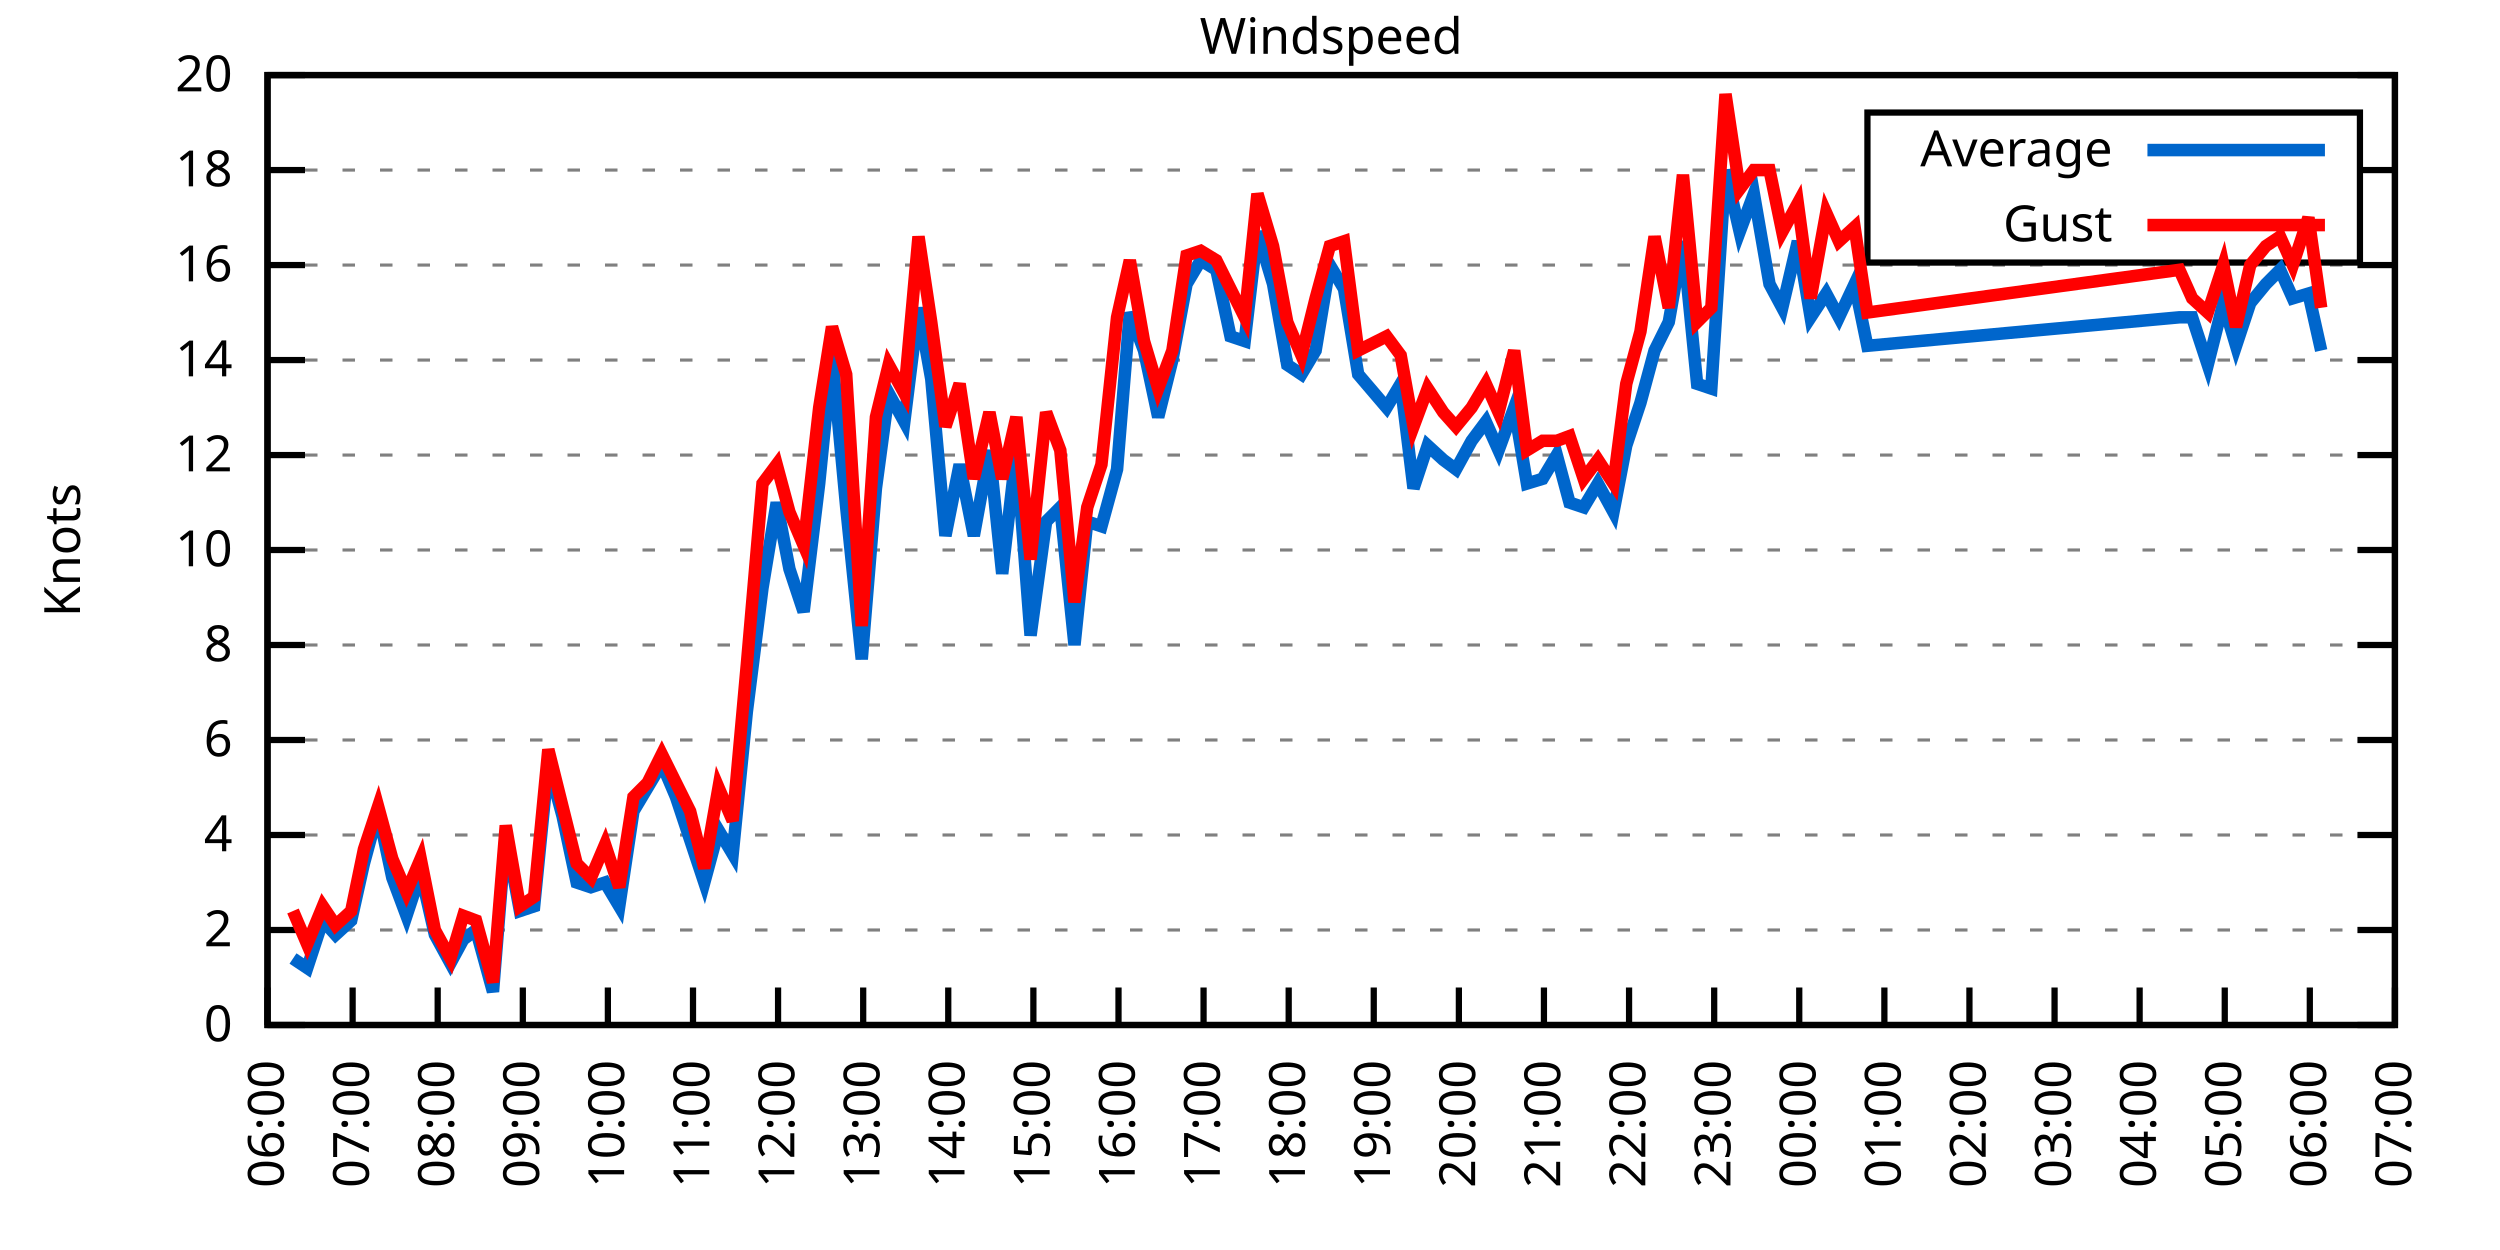
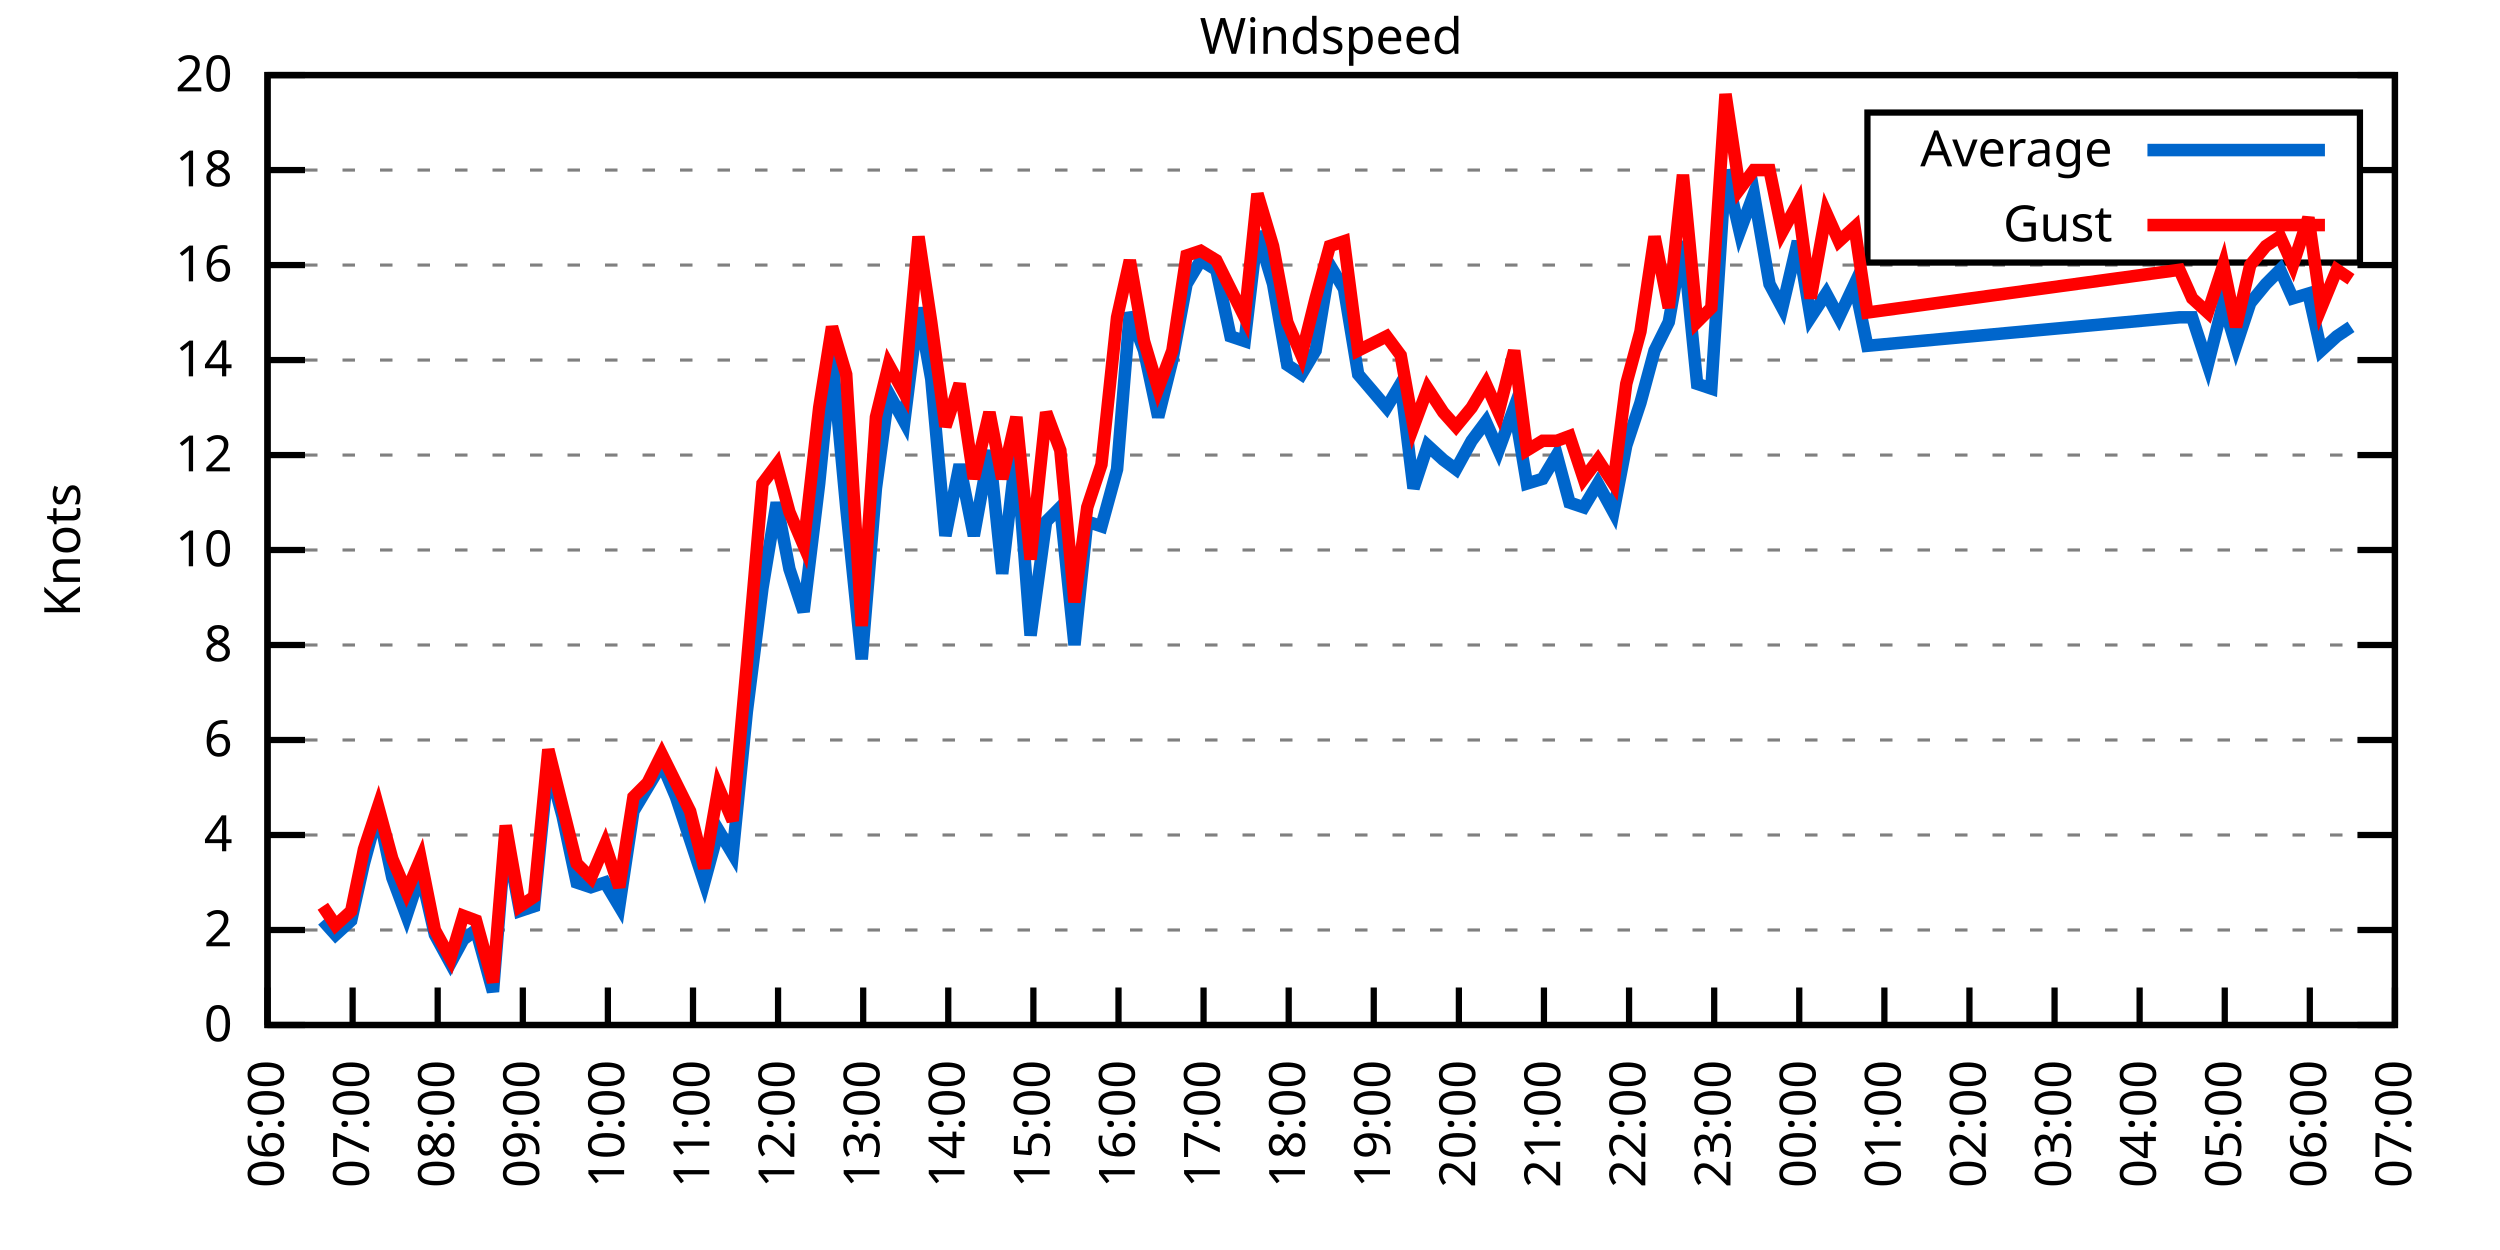
<svg xmlns="http://www.w3.org/2000/svg" xmlns:xlink="http://www.w3.org/1999/xlink" width="400" height="200" viewBox="0 0 400 200">
  <g id="gnuplot_canvas">
    <rect x="0" y="0" width="400" height="200" fill="none" />
    <defs>
      <circle id="gpDot" r="0.5" stroke-width="0.5" stroke="currentColor" />
      <path id="gpPt0" stroke-width="0.333" stroke="currentColor" d="M-1,0 h2 M0,-1 v2" />
      <path id="gpPt1" stroke-width="0.333" stroke="currentColor" d="M-1,-1 L1,1 M1,-1 L-1,1" />
      <path id="gpPt2" stroke-width="0.333" stroke="currentColor" d="M-1,0 L1,0 M0,-1 L0,1 M-1,-1 L1,1 M-1,1 L1,-1" />
      <rect id="gpPt3" stroke-width="0.333" stroke="currentColor" x="-1" y="-1" width="2" height="2" />
      <rect id="gpPt4" stroke-width="0.333" stroke="currentColor" fill="currentColor" x="-1" y="-1" width="2" height="2" />
      <circle id="gpPt5" stroke-width="0.333" stroke="currentColor" cx="0" cy="0" r="1" />
      <use xlink:href="#gpPt5" id="gpPt6" fill="currentColor" stroke="none" />
      <path id="gpPt7" stroke-width="0.333" stroke="currentColor" d="M0,-1.33 L-1.33,0.67 L1.33,0.67 z" />
      <use xlink:href="#gpPt7" id="gpPt8" fill="currentColor" stroke="none" />
      <use xlink:href="#gpPt7" id="gpPt9" stroke="currentColor" transform="rotate(180)" />
      <use xlink:href="#gpPt9" id="gpPt10" fill="currentColor" stroke="none" />
      <use xlink:href="#gpPt3" id="gpPt11" stroke="currentColor" transform="rotate(45)" />
      <use xlink:href="#gpPt11" id="gpPt12" fill="currentColor" stroke="none" />
      <path id="gpPt13" stroke-width="0.333" stroke="currentColor" d="M0,1.330 L1.265,0.411 L0.782,-1.067 L-0.782,-1.076 L-1.265,0.411 z" />
      <use xlink:href="#gpPt13" id="gpPt14" fill="currentColor" stroke="none" />
      <filter id="textbox" filterUnits="objectBoundingBox" x="0" y="0" height="1" width="1">
        <feFlood flood-color="white" flood-opacity="1" result="bgnd" />
        <feComposite in="SourceGraphic" in2="bgnd" operator="atop" />
      </filter>
      <filter id="greybox" filterUnits="objectBoundingBox" x="0" y="0" height="1" width="1">
        <feFlood flood-color="lightgrey" flood-opacity="1" result="grey" />
        <feComposite in="SourceGraphic" in2="grey" operator="atop" />
      </filter>
    </defs>
    <g fill="none" color="white" stroke="currentColor" stroke-width="1.00" stroke-linecap="butt" stroke-linejoin="miter">
</g>
    <g fill="none" color="black" stroke="currentColor" stroke-width="1.00" stroke-linecap="butt" stroke-linejoin="miter">
      <g stroke="none" shape-rendering="crispEdges">
        <polygon fill="rgb(255, 255, 255)" points="42.80,164.00 383.18,164.00 383.18,12.02 42.80,12.02 " />
      </g>
    </g>
    <g fill="none" color="black" stroke="currentColor" stroke-width="1.00" stroke-linecap="butt" stroke-linejoin="miter">
</g>
    <g fill="none" color="black" stroke="black" stroke-width="0.50" stroke-linecap="butt" stroke-linejoin="miter">
</g>
    <g fill="none" color="gray" stroke="currentColor" stroke-width="0.50" stroke-linecap="butt" stroke-linejoin="miter">
      <path stroke="gray" stroke-dasharray="2,4" class="gridline" d="M42.80,164.00 L383.19,164.00  " />
    </g>
    <g fill="none" color="gray" stroke="gray" stroke-width="1.00" stroke-linecap="butt" stroke-linejoin="miter">
</g>
    <g fill="none" color="black" stroke="currentColor" stroke-width="1.00" stroke-linecap="butt" stroke-linejoin="miter">
      <path stroke="black" d="M42.80,164.00 L48.80,164.00 M383.19,164.00 L377.19,164.00  " />
      <g transform="translate(37.20,166.60)" stroke="none" fill="black" font-family="Sans" font-size="8.00" text-anchor="end">
        <text>
          <tspan font-family="Sans"> 0</tspan>
        </text>
      </g>
    </g>
    <g fill="none" color="black" stroke="currentColor" stroke-width="1.00" stroke-linecap="butt" stroke-linejoin="miter">
</g>
    <g fill="none" color="black" stroke="black" stroke-width="0.50" stroke-linecap="butt" stroke-linejoin="miter">
</g>
    <g fill="none" color="gray" stroke="currentColor" stroke-width="0.50" stroke-linecap="butt" stroke-linejoin="miter">
      <path stroke="gray" stroke-dasharray="2,4" class="gridline" d="M42.80,148.80 L383.19,148.80  " />
    </g>
    <g fill="none" color="gray" stroke="gray" stroke-width="1.00" stroke-linecap="butt" stroke-linejoin="miter">
</g>
    <g fill="none" color="black" stroke="currentColor" stroke-width="1.00" stroke-linecap="butt" stroke-linejoin="miter">
      <path stroke="black" d="M42.80,148.80 L48.80,148.80 M383.19,148.80 L377.19,148.80  " />
      <g transform="translate(37.20,151.40)" stroke="none" fill="black" font-family="Sans" font-size="8.00" text-anchor="end">
        <text>
          <tspan font-family="Sans"> 2</tspan>
        </text>
      </g>
    </g>
    <g fill="none" color="black" stroke="currentColor" stroke-width="1.00" stroke-linecap="butt" stroke-linejoin="miter">
</g>
    <g fill="none" color="black" stroke="black" stroke-width="0.50" stroke-linecap="butt" stroke-linejoin="miter">
</g>
    <g fill="none" color="gray" stroke="currentColor" stroke-width="0.50" stroke-linecap="butt" stroke-linejoin="miter">
      <path stroke="gray" stroke-dasharray="2,4" class="gridline" d="M42.80,133.60 L383.19,133.60  " />
    </g>
    <g fill="none" color="gray" stroke="gray" stroke-width="1.00" stroke-linecap="butt" stroke-linejoin="miter">
</g>
    <g fill="none" color="black" stroke="currentColor" stroke-width="1.00" stroke-linecap="butt" stroke-linejoin="miter">
      <path stroke="black" d="M42.80,133.60 L48.80,133.60 M383.19,133.60 L377.19,133.60  " />
      <g transform="translate(37.20,136.20)" stroke="none" fill="black" font-family="Sans" font-size="8.00" text-anchor="end">
        <text>
          <tspan font-family="Sans"> 4</tspan>
        </text>
      </g>
    </g>
    <g fill="none" color="black" stroke="currentColor" stroke-width="1.00" stroke-linecap="butt" stroke-linejoin="miter">
</g>
    <g fill="none" color="black" stroke="black" stroke-width="0.50" stroke-linecap="butt" stroke-linejoin="miter">
</g>
    <g fill="none" color="gray" stroke="currentColor" stroke-width="0.50" stroke-linecap="butt" stroke-linejoin="miter">
      <path stroke="gray" stroke-dasharray="2,4" class="gridline" d="M42.80,118.40 L383.19,118.40  " />
    </g>
    <g fill="none" color="gray" stroke="gray" stroke-width="1.00" stroke-linecap="butt" stroke-linejoin="miter">
</g>
    <g fill="none" color="black" stroke="currentColor" stroke-width="1.00" stroke-linecap="butt" stroke-linejoin="miter">
      <path stroke="black" d="M42.80,118.40 L48.80,118.40 M383.19,118.40 L377.19,118.40  " />
      <g transform="translate(37.20,121.00)" stroke="none" fill="black" font-family="Sans" font-size="8.00" text-anchor="end">
        <text>
          <tspan font-family="Sans"> 6</tspan>
        </text>
      </g>
    </g>
    <g fill="none" color="black" stroke="currentColor" stroke-width="1.00" stroke-linecap="butt" stroke-linejoin="miter">
</g>
    <g fill="none" color="black" stroke="black" stroke-width="0.50" stroke-linecap="butt" stroke-linejoin="miter">
</g>
    <g fill="none" color="gray" stroke="currentColor" stroke-width="0.50" stroke-linecap="butt" stroke-linejoin="miter">
      <path stroke="gray" stroke-dasharray="2,4" class="gridline" d="M42.80,103.20 L383.19,103.20  " />
    </g>
    <g fill="none" color="gray" stroke="gray" stroke-width="1.00" stroke-linecap="butt" stroke-linejoin="miter">
</g>
    <g fill="none" color="black" stroke="currentColor" stroke-width="1.00" stroke-linecap="butt" stroke-linejoin="miter">
      <path stroke="black" d="M42.80,103.20 L48.80,103.20 M383.19,103.20 L377.19,103.20  " />
      <g transform="translate(37.20,105.80)" stroke="none" fill="black" font-family="Sans" font-size="8.00" text-anchor="end">
        <text>
          <tspan font-family="Sans"> 8</tspan>
        </text>
      </g>
    </g>
    <g fill="none" color="black" stroke="currentColor" stroke-width="1.00" stroke-linecap="butt" stroke-linejoin="miter">
</g>
    <g fill="none" color="black" stroke="black" stroke-width="0.50" stroke-linecap="butt" stroke-linejoin="miter">
</g>
    <g fill="none" color="gray" stroke="currentColor" stroke-width="0.50" stroke-linecap="butt" stroke-linejoin="miter">
      <path stroke="gray" stroke-dasharray="2,4" class="gridline" d="M42.80,88.00 L383.19,88.00  " />
    </g>
    <g fill="none" color="gray" stroke="gray" stroke-width="1.00" stroke-linecap="butt" stroke-linejoin="miter">
</g>
    <g fill="none" color="black" stroke="currentColor" stroke-width="1.00" stroke-linecap="butt" stroke-linejoin="miter">
      <path stroke="black" d="M42.80,88.00 L48.80,88.00 M383.19,88.00 L377.19,88.00  " />
      <g transform="translate(37.20,90.60)" stroke="none" fill="black" font-family="Sans" font-size="8.00" text-anchor="end">
        <text>
          <tspan font-family="Sans"> 10</tspan>
        </text>
      </g>
    </g>
    <g fill="none" color="black" stroke="currentColor" stroke-width="1.00" stroke-linecap="butt" stroke-linejoin="miter">
</g>
    <g fill="none" color="black" stroke="black" stroke-width="0.50" stroke-linecap="butt" stroke-linejoin="miter">
</g>
    <g fill="none" color="gray" stroke="currentColor" stroke-width="0.50" stroke-linecap="butt" stroke-linejoin="miter">
      <path stroke="gray" stroke-dasharray="2,4" class="gridline" d="M42.80,72.81 L383.19,72.81  " />
    </g>
    <g fill="none" color="gray" stroke="gray" stroke-width="1.00" stroke-linecap="butt" stroke-linejoin="miter">
</g>
    <g fill="none" color="black" stroke="currentColor" stroke-width="1.00" stroke-linecap="butt" stroke-linejoin="miter">
      <path stroke="black" d="M42.80,72.81 L48.80,72.81 M383.19,72.81 L377.19,72.81  " />
      <g transform="translate(37.20,75.41)" stroke="none" fill="black" font-family="Sans" font-size="8.00" text-anchor="end">
        <text>
          <tspan font-family="Sans"> 12</tspan>
        </text>
      </g>
    </g>
    <g fill="none" color="black" stroke="currentColor" stroke-width="1.00" stroke-linecap="butt" stroke-linejoin="miter">
</g>
    <g fill="none" color="black" stroke="black" stroke-width="0.50" stroke-linecap="butt" stroke-linejoin="miter">
</g>
    <g fill="none" color="gray" stroke="currentColor" stroke-width="0.50" stroke-linecap="butt" stroke-linejoin="miter">
      <path stroke="gray" stroke-dasharray="2,4" class="gridline" d="M42.80,57.61 L383.19,57.61  " />
    </g>
    <g fill="none" color="gray" stroke="gray" stroke-width="1.00" stroke-linecap="butt" stroke-linejoin="miter">
</g>
    <g fill="none" color="black" stroke="currentColor" stroke-width="1.00" stroke-linecap="butt" stroke-linejoin="miter">
      <path stroke="black" d="M42.80,57.61 L48.80,57.61 M383.19,57.61 L377.19,57.61  " />
      <g transform="translate(37.20,60.21)" stroke="none" fill="black" font-family="Sans" font-size="8.00" text-anchor="end">
        <text>
          <tspan font-family="Sans"> 14</tspan>
        </text>
      </g>
    </g>
    <g fill="none" color="black" stroke="currentColor" stroke-width="1.00" stroke-linecap="butt" stroke-linejoin="miter">
</g>
    <g fill="none" color="black" stroke="black" stroke-width="0.50" stroke-linecap="butt" stroke-linejoin="miter">
</g>
    <g fill="none" color="gray" stroke="currentColor" stroke-width="0.50" stroke-linecap="butt" stroke-linejoin="miter">
      <path stroke="gray" stroke-dasharray="2,4" class="gridline" d="M42.80,42.41 L383.19,42.41  " />
    </g>
    <g fill="none" color="gray" stroke="gray" stroke-width="1.00" stroke-linecap="butt" stroke-linejoin="miter">
</g>
    <g fill="none" color="black" stroke="currentColor" stroke-width="1.00" stroke-linecap="butt" stroke-linejoin="miter">
      <path stroke="black" d="M42.80,42.41 L48.80,42.41 M383.19,42.41 L377.19,42.41  " />
      <g transform="translate(37.20,45.01)" stroke="none" fill="black" font-family="Sans" font-size="8.00" text-anchor="end">
        <text>
          <tspan font-family="Sans"> 16</tspan>
        </text>
      </g>
    </g>
    <g fill="none" color="black" stroke="currentColor" stroke-width="1.00" stroke-linecap="butt" stroke-linejoin="miter">
</g>
    <g fill="none" color="black" stroke="black" stroke-width="0.50" stroke-linecap="butt" stroke-linejoin="miter">
</g>
    <g fill="none" color="gray" stroke="currentColor" stroke-width="0.50" stroke-linecap="butt" stroke-linejoin="miter">
      <path stroke="gray" stroke-dasharray="2,4" class="gridline" d="M42.80,27.21 L298.79,27.21 M377.59,27.21 L383.19,27.21  " />
    </g>
    <g fill="none" color="gray" stroke="gray" stroke-width="1.00" stroke-linecap="butt" stroke-linejoin="miter">
</g>
    <g fill="none" color="black" stroke="currentColor" stroke-width="1.00" stroke-linecap="butt" stroke-linejoin="miter">
      <path stroke="black" d="M42.80,27.21 L48.80,27.21 M383.19,27.21 L377.19,27.21  " />
      <g transform="translate(37.20,29.81)" stroke="none" fill="black" font-family="Sans" font-size="8.00" text-anchor="end">
        <text>
          <tspan font-family="Sans"> 18</tspan>
        </text>
      </g>
    </g>
    <g fill="none" color="black" stroke="currentColor" stroke-width="1.00" stroke-linecap="butt" stroke-linejoin="miter">
</g>
    <g fill="none" color="black" stroke="black" stroke-width="0.50" stroke-linecap="butt" stroke-linejoin="miter">
</g>
    <g fill="none" color="gray" stroke="currentColor" stroke-width="0.50" stroke-linecap="butt" stroke-linejoin="miter">
      <path stroke="gray" stroke-dasharray="2,4" class="gridline" d="M42.80,12.01 L383.19,12.01  " />
    </g>
    <g fill="none" color="gray" stroke="gray" stroke-width="1.00" stroke-linecap="butt" stroke-linejoin="miter">
</g>
    <g fill="none" color="black" stroke="currentColor" stroke-width="1.00" stroke-linecap="butt" stroke-linejoin="miter">
      <path stroke="black" d="M42.80,12.01 L48.80,12.01 M383.19,12.01 L377.19,12.01  " />
      <g transform="translate(37.20,14.61)" stroke="none" fill="black" font-family="Sans" font-size="8.00" text-anchor="end">
        <text>
          <tspan font-family="Sans"> 20</tspan>
        </text>
      </g>
    </g>
    <g fill="none" color="black" stroke="currentColor" stroke-width="1.00" stroke-linecap="butt" stroke-linejoin="miter">
      <path stroke="black" d="M42.80,164.00 L42.80,158.00  " />
      <g transform="translate(45.40,169.60) rotate(270.00)" stroke="none" fill="black" font-family="Sans" font-size="8.00" text-anchor="end">
        <text>
          <tspan font-family="Sans">06:00</tspan>
        </text>
      </g>
    </g>
    <g fill="none" color="black" stroke="currentColor" stroke-width="1.00" stroke-linecap="butt" stroke-linejoin="miter">
      <path stroke="black" d="M56.42,164.00 L56.42,158.00  " />
      <g transform="translate(59.02,169.60) rotate(270.00)" stroke="none" fill="black" font-family="Sans" font-size="8.00" text-anchor="end">
        <text>
          <tspan font-family="Sans">07:00</tspan>
        </text>
      </g>
    </g>
    <g fill="none" color="black" stroke="currentColor" stroke-width="1.00" stroke-linecap="butt" stroke-linejoin="miter">
      <path stroke="black" d="M70.03,164.00 L70.03,158.00  " />
      <g transform="translate(72.63,169.60) rotate(270.00)" stroke="none" fill="black" font-family="Sans" font-size="8.00" text-anchor="end">
        <text>
          <tspan font-family="Sans">08:00</tspan>
        </text>
      </g>
    </g>
    <g fill="none" color="black" stroke="currentColor" stroke-width="1.00" stroke-linecap="butt" stroke-linejoin="miter">
      <path stroke="black" d="M83.65,164.00 L83.65,158.00  " />
      <g transform="translate(86.25,169.60) rotate(270.00)" stroke="none" fill="black" font-family="Sans" font-size="8.00" text-anchor="end">
        <text>
          <tspan font-family="Sans">09:00</tspan>
        </text>
      </g>
    </g>
    <g fill="none" color="black" stroke="currentColor" stroke-width="1.00" stroke-linecap="butt" stroke-linejoin="miter">
      <path stroke="black" d="M97.26,164.00 L97.26,158.00  " />
      <g transform="translate(99.86,169.60) rotate(270.00)" stroke="none" fill="black" font-family="Sans" font-size="8.00" text-anchor="end">
        <text>
          <tspan font-family="Sans">10:00</tspan>
        </text>
      </g>
    </g>
    <g fill="none" color="black" stroke="currentColor" stroke-width="1.00" stroke-linecap="butt" stroke-linejoin="miter">
      <path stroke="black" d="M110.88,164.00 L110.88,158.00  " />
      <g transform="translate(113.48,169.60) rotate(270.00)" stroke="none" fill="black" font-family="Sans" font-size="8.00" text-anchor="end">
        <text>
          <tspan font-family="Sans">11:00</tspan>
        </text>
      </g>
    </g>
    <g fill="none" color="black" stroke="currentColor" stroke-width="1.00" stroke-linecap="butt" stroke-linejoin="miter">
      <path stroke="black" d="M124.49,164.00 L124.49,158.00  " />
      <g transform="translate(127.09,169.60) rotate(270.00)" stroke="none" fill="black" font-family="Sans" font-size="8.00" text-anchor="end">
        <text>
          <tspan font-family="Sans">12:00</tspan>
        </text>
      </g>
    </g>
    <g fill="none" color="black" stroke="currentColor" stroke-width="1.00" stroke-linecap="butt" stroke-linejoin="miter">
      <path stroke="black" d="M138.11,164.00 L138.11,158.00  " />
      <g transform="translate(140.71,169.60) rotate(270.00)" stroke="none" fill="black" font-family="Sans" font-size="8.00" text-anchor="end">
        <text>
          <tspan font-family="Sans">13:00</tspan>
        </text>
      </g>
    </g>
    <g fill="none" color="black" stroke="currentColor" stroke-width="1.00" stroke-linecap="butt" stroke-linejoin="miter">
      <path stroke="black" d="M151.72,164.00 L151.72,158.00  " />
      <g transform="translate(154.32,169.60) rotate(270.00)" stroke="none" fill="black" font-family="Sans" font-size="8.00" text-anchor="end">
        <text>
          <tspan font-family="Sans">14:00</tspan>
        </text>
      </g>
    </g>
    <g fill="none" color="black" stroke="currentColor" stroke-width="1.00" stroke-linecap="butt" stroke-linejoin="miter">
      <path stroke="black" d="M165.34,164.00 L165.34,158.00  " />
      <g transform="translate(167.94,169.60) rotate(270.00)" stroke="none" fill="black" font-family="Sans" font-size="8.00" text-anchor="end">
        <text>
          <tspan font-family="Sans">15:00</tspan>
        </text>
      </g>
    </g>
    <g fill="none" color="black" stroke="currentColor" stroke-width="1.00" stroke-linecap="butt" stroke-linejoin="miter">
      <path stroke="black" d="M178.96,164.00 L178.96,158.00  " />
      <g transform="translate(181.56,169.60) rotate(270.00)" stroke="none" fill="black" font-family="Sans" font-size="8.00" text-anchor="end">
        <text>
          <tspan font-family="Sans">16:00</tspan>
        </text>
      </g>
    </g>
    <g fill="none" color="black" stroke="currentColor" stroke-width="1.00" stroke-linecap="butt" stroke-linejoin="miter">
      <path stroke="black" d="M192.57,164.00 L192.57,158.00  " />
      <g transform="translate(195.17,169.60) rotate(270.00)" stroke="none" fill="black" font-family="Sans" font-size="8.00" text-anchor="end">
        <text>
          <tspan font-family="Sans">17:00</tspan>
        </text>
      </g>
    </g>
    <g fill="none" color="black" stroke="currentColor" stroke-width="1.00" stroke-linecap="butt" stroke-linejoin="miter">
      <path stroke="black" d="M206.19,164.00 L206.19,158.00  " />
      <g transform="translate(208.79,169.60) rotate(270.00)" stroke="none" fill="black" font-family="Sans" font-size="8.00" text-anchor="end">
        <text>
          <tspan font-family="Sans">18:00</tspan>
        </text>
      </g>
    </g>
    <g fill="none" color="black" stroke="currentColor" stroke-width="1.00" stroke-linecap="butt" stroke-linejoin="miter">
      <path stroke="black" d="M219.80,164.00 L219.80,158.00  " />
      <g transform="translate(222.40,169.60) rotate(270.00)" stroke="none" fill="black" font-family="Sans" font-size="8.00" text-anchor="end">
        <text>
          <tspan font-family="Sans">19:00</tspan>
        </text>
      </g>
    </g>
    <g fill="none" color="black" stroke="currentColor" stroke-width="1.00" stroke-linecap="butt" stroke-linejoin="miter">
      <path stroke="black" d="M233.42,164.00 L233.42,158.00  " />
      <g transform="translate(236.02,169.60) rotate(270.00)" stroke="none" fill="black" font-family="Sans" font-size="8.00" text-anchor="end">
        <text>
          <tspan font-family="Sans">20:00</tspan>
        </text>
      </g>
    </g>
    <g fill="none" color="black" stroke="currentColor" stroke-width="1.00" stroke-linecap="butt" stroke-linejoin="miter">
      <path stroke="black" d="M247.03,164.00 L247.03,158.00  " />
      <g transform="translate(249.63,169.60) rotate(270.00)" stroke="none" fill="black" font-family="Sans" font-size="8.00" text-anchor="end">
        <text>
          <tspan font-family="Sans">21:00</tspan>
        </text>
      </g>
    </g>
    <g fill="none" color="black" stroke="currentColor" stroke-width="1.00" stroke-linecap="butt" stroke-linejoin="miter">
      <path stroke="black" d="M260.65,164.00 L260.65,158.00  " />
      <g transform="translate(263.25,169.60) rotate(270.00)" stroke="none" fill="black" font-family="Sans" font-size="8.00" text-anchor="end">
        <text>
          <tspan font-family="Sans">22:00</tspan>
        </text>
      </g>
    </g>
    <g fill="none" color="black" stroke="currentColor" stroke-width="1.00" stroke-linecap="butt" stroke-linejoin="miter">
      <path stroke="black" d="M274.27,164.00 L274.27,158.00  " />
      <g transform="translate(276.87,169.60) rotate(270.00)" stroke="none" fill="black" font-family="Sans" font-size="8.00" text-anchor="end">
        <text>
          <tspan font-family="Sans">23:00</tspan>
        </text>
      </g>
    </g>
    <g fill="none" color="black" stroke="currentColor" stroke-width="1.00" stroke-linecap="butt" stroke-linejoin="miter">
      <path stroke="black" d="M287.88,164.00 L287.88,158.00  " />
      <g transform="translate(290.48,169.60) rotate(270.00)" stroke="none" fill="black" font-family="Sans" font-size="8.00" text-anchor="end">
        <text>
          <tspan font-family="Sans">00:00</tspan>
        </text>
      </g>
    </g>
    <g fill="none" color="black" stroke="currentColor" stroke-width="1.00" stroke-linecap="butt" stroke-linejoin="miter">
      <path stroke="black" d="M301.50,164.00 L301.50,158.00  " />
      <g transform="translate(304.10,169.60) rotate(270.00)" stroke="none" fill="black" font-family="Sans" font-size="8.00" text-anchor="end">
        <text>
          <tspan font-family="Sans">01:00</tspan>
        </text>
      </g>
    </g>
    <g fill="none" color="black" stroke="currentColor" stroke-width="1.00" stroke-linecap="butt" stroke-linejoin="miter">
      <path stroke="black" d="M315.11,164.00 L315.11,158.00  " />
      <g transform="translate(317.71,169.60) rotate(270.00)" stroke="none" fill="black" font-family="Sans" font-size="8.00" text-anchor="end">
        <text>
          <tspan font-family="Sans">02:00</tspan>
        </text>
      </g>
    </g>
    <g fill="none" color="black" stroke="currentColor" stroke-width="1.00" stroke-linecap="butt" stroke-linejoin="miter">
      <path stroke="black" d="M328.73,164.00 L328.73,158.00  " />
      <g transform="translate(331.33,169.60) rotate(270.00)" stroke="none" fill="black" font-family="Sans" font-size="8.00" text-anchor="end">
        <text>
          <tspan font-family="Sans">03:00</tspan>
        </text>
      </g>
    </g>
    <g fill="none" color="black" stroke="currentColor" stroke-width="1.00" stroke-linecap="butt" stroke-linejoin="miter">
      <path stroke="black" d="M342.34,164.00 L342.34,158.00  " />
      <g transform="translate(344.94,169.60) rotate(270.00)" stroke="none" fill="black" font-family="Sans" font-size="8.00" text-anchor="end">
        <text>
          <tspan font-family="Sans">04:00</tspan>
        </text>
      </g>
    </g>
    <g fill="none" color="black" stroke="currentColor" stroke-width="1.00" stroke-linecap="butt" stroke-linejoin="miter">
      <path stroke="black" d="M355.96,164.00 L355.96,158.00  " />
      <g transform="translate(358.56,169.60) rotate(270.00)" stroke="none" fill="black" font-family="Sans" font-size="8.00" text-anchor="end">
        <text>
          <tspan font-family="Sans">05:00</tspan>
        </text>
      </g>
    </g>
    <g fill="none" color="black" stroke="currentColor" stroke-width="1.00" stroke-linecap="butt" stroke-linejoin="miter">
      <path stroke="black" d="M369.57,164.00 L369.57,158.00  " />
      <g transform="translate(372.17,169.60) rotate(270.00)" stroke="none" fill="black" font-family="Sans" font-size="8.00" text-anchor="end">
        <text>
          <tspan font-family="Sans">06:00</tspan>
        </text>
      </g>
    </g>
    <g fill="none" color="black" stroke="currentColor" stroke-width="1.00" stroke-linecap="butt" stroke-linejoin="miter">
      <path stroke="black" d="M383.19,164.00 L383.19,158.00  " />
      <g transform="translate(385.79,169.60) rotate(270.00)" stroke="none" fill="black" font-family="Sans" font-size="8.00" text-anchor="end">
        <text>
          <tspan font-family="Sans">07:00</tspan>
        </text>
      </g>
    </g>
    <g fill="none" color="black" stroke="currentColor" stroke-width="1.00" stroke-linecap="butt" stroke-linejoin="miter">
</g>
    <g fill="none" color="black" stroke="currentColor" stroke-width="1.00" stroke-linecap="butt" stroke-linejoin="miter">
      <path stroke="black" d="M42.80,12.01 L42.80,164.00 L383.19,164.00 L383.19,12.01 L42.80,12.01 Z  " />
    </g>
    <g fill="none" color="black" stroke="currentColor" stroke-width="1.00" stroke-linecap="butt" stroke-linejoin="miter">
</g>
    <g fill="none" color="black" stroke="currentColor" stroke-width="1.00" stroke-linecap="butt" stroke-linejoin="miter">
      <path stroke="black" d="M298.79,42.01 L298.79,18.01 L377.59,18.01 L377.59,42.01 L298.79,42.01 Z  " />
    </g>
    <g id="Windspeed_plot_1">
      <g fill="none" color="white" stroke="black" stroke-width="2.00" stroke-linecap="butt" stroke-linejoin="miter">
</g>
      <g fill="none" color="black" stroke="currentColor" stroke-width="2.00" stroke-linecap="butt" stroke-linejoin="miter">
        <g transform="translate(337.99,26.61)" stroke="none" fill="black" font-family="Sans" font-size="8.00" text-anchor="end">
          <text>
            <tspan font-family="Sans">Average</tspan>
          </text>
        </g>
      </g>
      <g fill="none" color="black" stroke="currentColor" stroke-width="2.00" stroke-linecap="butt" stroke-linejoin="miter">
-         <path stroke="rgb(  0, 102, 204)" d="M343.59,24.01 L371.99,24.01 M46.88,153.36 L49.15,154.88 L51.65,147.28 L53.69,149.56 L56.19,147.28 L58.23,138.16   L60.50,129.80 L62.77,140.44 L65.04,146.52 L67.31,139.68 L69.58,149.56 L72.07,154.12 L74.12,150.32 L76.16,148.80   L78.88,158.68 L80.92,133.60 L83.19,145.76 L85.46,145.00 L87.73,122.20 L90.00,130.56 L92.27,141.20 L94.54,141.96   L96.81,141.20 L99.08,145.00 L101.35,129.80 L103.62,126.00 L105.89,122.20 L108.15,127.52 L110.42,134.36 L112.69,141.20   L114.96,132.84 L117.23,136.64 L119.50,113.84 L122.00,94.08 L124.27,80.41 L126.31,91.04 L128.58,97.88 L131.07,77.37   L133.12,56.85 L135.39,81.17 L137.88,105.48 L140.15,78.13 L142.19,62.93 L144.69,67.49 L146.96,49.25 L149.00,60.65   L151.27,85.73 L153.54,74.33 L155.81,85.73 L158.31,72.05 L160.35,91.80 L162.62,72.05 L164.89,101.68 L167.38,83.45   L169.65,81.17 L171.92,103.20 L173.96,83.45 L176.23,84.21 L178.73,75.09 L180.77,50.01 L183.04,56.09 L185.31,66.73   L187.58,57.61 L189.85,45.45 L192.12,41.65 L194.61,43.17 L196.88,53.81 L199.15,54.57 L201.19,37.09 L203.69,45.45   L205.96,58.37 L208.23,59.89 L210.50,56.09 L212.77,42.41 L215.04,46.21 L217.31,59.89 L221.85,65.21 L224.11,61.41   L226.16,78.13 L228.43,71.29 L230.92,73.57 L232.96,75.09 L235.46,70.53 L237.73,67.49 L239.77,72.05 L242.27,65.21   L244.31,77.37 L246.81,76.61 L249.08,72.81 L251.12,80.41 L253.39,81.17 L255.66,77.37 L258.15,81.93 L260.20,71.29   L262.47,64.45 L264.73,56.09 L267.00,51.53 L269.27,38.61 L271.54,61.41 L273.81,62.17 L276.08,27.21 L278.35,37.09   L280.62,31.01 L283.12,45.45 L285.16,49.25 L287.65,38.61 L289.70,50.77 L292.19,46.97 L294.23,50.77 L296.73,45.45   L298.77,55.33 L348.70,50.77 L350.74,50.77 L353.24,58.37 L355.73,48.49 L357.77,55.33 L360.04,48.49 L362.54,45.45   L364.81,43.17 L366.85,47.73 L369.35,46.97 L371.39,56.09  " />
+         <path stroke="rgb(  0, 102, 204)" d="M343.59,24.01 L371.99,24.01 M51.65,147.28 L53.69,149.56 L56.19,147.28 L58.23,138.16 L60.50,129.80 L62.77,140.44   L65.04,146.52 L67.31,139.68 L69.58,149.56 L72.07,154.12 L74.12,150.32 L76.16,148.80 L78.88,158.68 L80.92,133.60   L83.19,145.76 L85.46,145.00 L87.73,122.20 L90.00,130.56 L92.27,141.20 L94.54,141.96 L96.81,141.20 L99.08,145.00   L101.35,129.80 L103.62,126.00 L105.89,122.20 L108.15,127.52 L110.42,134.36 L112.69,141.20 L114.96,132.84 L117.23,136.64   L119.50,113.84 L122.00,94.08 L124.27,80.41 L126.31,91.04 L128.58,97.88 L131.07,77.37 L133.12,56.85 L135.39,81.17   L137.88,105.48 L140.15,78.13 L142.19,62.93 L144.69,67.49 L146.96,49.25 L149.00,60.65 L151.27,85.73 L153.54,74.33   L155.81,85.73 L158.31,72.05 L160.35,91.80 L162.62,72.05 L164.89,101.68 L167.38,83.45 L169.65,81.17 L171.92,103.20   L173.96,83.45 L176.23,84.21 L178.73,75.09 L180.77,50.01 L183.04,56.09 L185.31,66.73 L187.58,57.61 L189.85,45.45   L192.12,41.65 L194.61,43.17 L196.88,53.81 L199.15,54.57 L201.19,37.09 L203.69,45.45 L205.96,58.37 L208.23,59.89   L210.50,56.09 L212.77,42.41 L215.04,46.21 L217.31,59.89 L221.85,65.21 L224.11,61.41 L226.16,78.13 L228.43,71.29   L230.92,73.57 L232.96,75.09 L235.46,70.53 L237.73,67.49 L239.77,72.05 L242.27,65.21 L244.31,77.37 L246.81,76.61   L249.08,72.81 L251.12,80.41 L253.39,81.17 L255.66,77.37 L258.15,81.93 L260.20,71.29 L262.47,64.45 L264.73,56.09   L267.00,51.53 L269.27,38.61 L271.54,61.41 L273.81,62.17 L276.08,27.21 L278.35,37.09 L280.62,31.01 L283.12,45.45   L285.16,49.25 L287.65,38.61 L289.70,50.77 L292.19,46.97 L294.23,50.77 L296.73,45.45 L298.77,55.33 L348.70,50.77   L350.74,50.77 L353.24,58.37 L355.73,48.49 L357.77,55.33 L360.04,48.49 L362.54,45.45 L364.81,43.17 L366.85,47.73   L369.35,46.97 L371.39,56.09 L373.89,53.81 L376.16,52.29  " />
      </g>
    </g>
    <g id="Windspeed_plot_2">
      <g fill="none" color="black" stroke="currentColor" stroke-width="2.00" stroke-linecap="butt" stroke-linejoin="miter">
        <g transform="translate(337.99,38.61)" stroke="none" fill="black" font-family="Sans" font-size="8.00" text-anchor="end">
          <text>
            <tspan font-family="Sans">Gust</tspan>
          </text>
        </g>
      </g>
      <g fill="none" color="black" stroke="currentColor" stroke-width="2.00" stroke-linecap="butt" stroke-linejoin="miter">
-         <path stroke="rgb(255,   0,   0)" d="M343.59,36.01 L371.99,36.01 M46.88,145.76 L49.15,151.08 L51.65,145.00 L53.69,148.04 L56.19,145.76 L58.23,135.88   L60.50,129.04 L62.77,137.40 L65.04,142.72 L67.31,137.40 L69.58,148.80 L72.07,153.36 L74.12,146.52 L76.16,147.28   L78.88,157.16 L80.92,132.08 L83.19,145.00 L85.46,143.48 L87.73,119.92 L90.00,129.04 L92.27,138.16 L94.54,140.44   L96.81,135.12 L99.08,141.96 L101.35,127.52 L103.62,125.24 L105.89,120.68 L108.15,125.24 L110.42,129.80 L112.69,138.92   L114.96,126.00 L117.23,131.32 L119.50,106.24 L122.00,77.37 L124.27,74.33 L126.31,81.93 L128.58,87.25 L131.07,65.21   L133.12,52.29 L135.39,59.89 L137.88,100.16 L140.15,66.73 L142.19,58.37 L144.69,62.93 L146.96,37.85 L149.00,51.53   L151.27,68.25 L153.54,61.41 L155.81,76.61 L158.31,65.97 L160.35,76.61 L162.62,66.73 L164.89,89.52 L167.38,65.97   L169.65,72.05 L171.92,96.36 L173.96,81.17 L176.23,74.33 L178.73,50.77 L180.77,41.65 L183.04,54.57 L185.31,62.17   L187.58,56.09 L189.85,40.89 L192.12,40.13 L194.61,41.65 L196.88,46.21 L199.15,50.77 L201.19,31.01 L203.69,39.37   L205.96,51.53 L208.23,56.85 L210.50,47.73 L212.77,39.37 L215.04,38.61 L217.31,56.09 L221.85,53.81 L224.11,56.85   L226.16,68.25 L228.43,62.17 L230.92,65.97 L232.96,68.25 L235.46,65.21 L237.73,61.41 L239.77,65.97 L242.27,56.09   L244.31,72.05 L246.81,70.53 L249.08,70.53 L251.12,69.77 L253.39,76.61 L255.66,73.57 L258.15,77.37 L260.20,61.41   L262.47,53.05 L264.73,37.85 L267.00,49.25 L269.27,27.97 L271.54,51.53 L273.81,49.25 L276.08,15.05 L278.35,30.25   L280.62,27.21 L283.12,27.21 L285.16,37.09 L287.65,32.53 L289.70,47.73 L292.19,34.05 L294.23,38.61 L296.73,36.33   L298.77,50.01 L348.70,43.17 L350.74,47.73 L353.24,50.01 L355.73,42.41 L357.77,52.29 L360.04,42.41 L362.54,39.37   L364.81,37.85 L366.85,42.41 L369.35,34.81 L371.39,49.25  " />
+         <path stroke="rgb(255,   0,   0)" d="M343.59,36.01 L371.99,36.01 M51.65,145.00 L53.69,148.04 L56.19,145.76 L58.23,135.88 L60.50,129.04 L62.77,137.40   L65.04,142.72 L67.31,137.40 L69.58,148.80 L72.07,153.36 L74.12,146.52 L76.16,147.28 L78.88,157.16 L80.92,132.08   L83.19,145.00 L85.46,143.48 L87.73,119.92 L90.00,129.04 L92.27,138.16 L94.54,140.44 L96.81,135.12 L99.08,141.96   L101.35,127.52 L103.62,125.24 L105.89,120.68 L108.15,125.24 L110.42,129.80 L112.69,138.92 L114.96,126.00 L117.23,131.32   L119.50,106.24 L122.00,77.37 L124.27,74.33 L126.31,81.93 L128.58,87.25 L131.07,65.21 L133.12,52.29 L135.39,59.89   L137.88,100.16 L140.15,66.73 L142.19,58.37 L144.69,62.93 L146.96,37.85 L149.00,51.53 L151.27,68.25 L153.54,61.41   L155.81,76.61 L158.31,65.97 L160.35,76.61 L162.62,66.73 L164.89,89.52 L167.38,65.97 L169.65,72.05 L171.92,96.36   L173.96,81.17 L176.23,74.33 L178.73,50.77 L180.77,41.65 L183.04,54.57 L185.31,62.17 L187.58,56.09 L189.85,40.89   L192.12,40.13 L194.61,41.65 L196.88,46.21 L199.15,50.77 L201.19,31.01 L203.69,39.37 L205.96,51.53 L208.23,56.85   L210.50,47.73 L212.77,39.37 L215.04,38.61 L217.31,56.09 L221.85,53.81 L224.11,56.85 L226.16,68.25 L228.43,62.17   L230.92,65.97 L232.96,68.25 L235.46,65.21 L237.73,61.41 L239.77,65.97 L242.27,56.09 L244.31,72.05 L246.81,70.53   L249.08,70.53 L251.12,69.77 L253.39,76.61 L255.66,73.57 L258.15,77.37 L260.20,61.41 L262.47,53.05 L264.73,37.85   L267.00,49.25 L269.27,27.97 L271.54,51.53 L273.81,49.25 L276.08,15.05 L278.35,30.25 L280.62,27.21 L283.12,27.21   L285.16,37.09 L287.65,32.53 L289.70,47.73 L292.19,34.05 L294.23,38.61 L296.73,36.33 L298.77,50.01 L348.70,43.17   L350.74,47.73 L353.24,50.01 L355.73,42.41 L357.77,52.29 L360.04,42.41 L362.54,39.37 L364.81,37.85 L366.85,42.41   L369.35,34.81 L371.39,49.25 L373.89,43.17 L376.16,44.69  " />
      </g>
    </g>
    <g fill="none" color="black" stroke="currentColor" stroke-width="2.00" stroke-linecap="butt" stroke-linejoin="miter">
</g>
    <g fill="none" color="black" stroke="black" stroke-width="1.00" stroke-linecap="butt" stroke-linejoin="miter">
</g>
    <g fill="none" color="black" stroke="currentColor" stroke-width="1.00" stroke-linecap="butt" stroke-linejoin="miter">
      <path stroke="black" d="M42.80,12.01 L42.80,164.00 L383.19,164.00 L383.19,12.01 L42.80,12.01 Z  " />
      <g transform="translate(12.80,88.01) rotate(270.00)" stroke="none" fill="black" font-family="Sans" font-size="8.00" text-anchor="middle">
        <text>
          <tspan font-family="Sans">Knots</tspan>
        </text>
      </g>
    </g>
    <g fill="none" color="black" stroke="currentColor" stroke-width="1.00" stroke-linecap="butt" stroke-linejoin="miter">
</g>
    <g fill="none" color="black" stroke="currentColor" stroke-width="1.00" stroke-linecap="butt" stroke-linejoin="miter">
      <g transform="translate(212.99,8.61)" stroke="none" fill="black" font-family="Sans" font-size="8.00" text-anchor="middle">
        <text>
          <tspan font-family="Sans">Windspeed</tspan>
        </text>
      </g>
    </g>
    <g fill="none" color="black" stroke="currentColor" stroke-width="1.00" stroke-linecap="butt" stroke-linejoin="miter">
</g>
  </g>
</svg>
